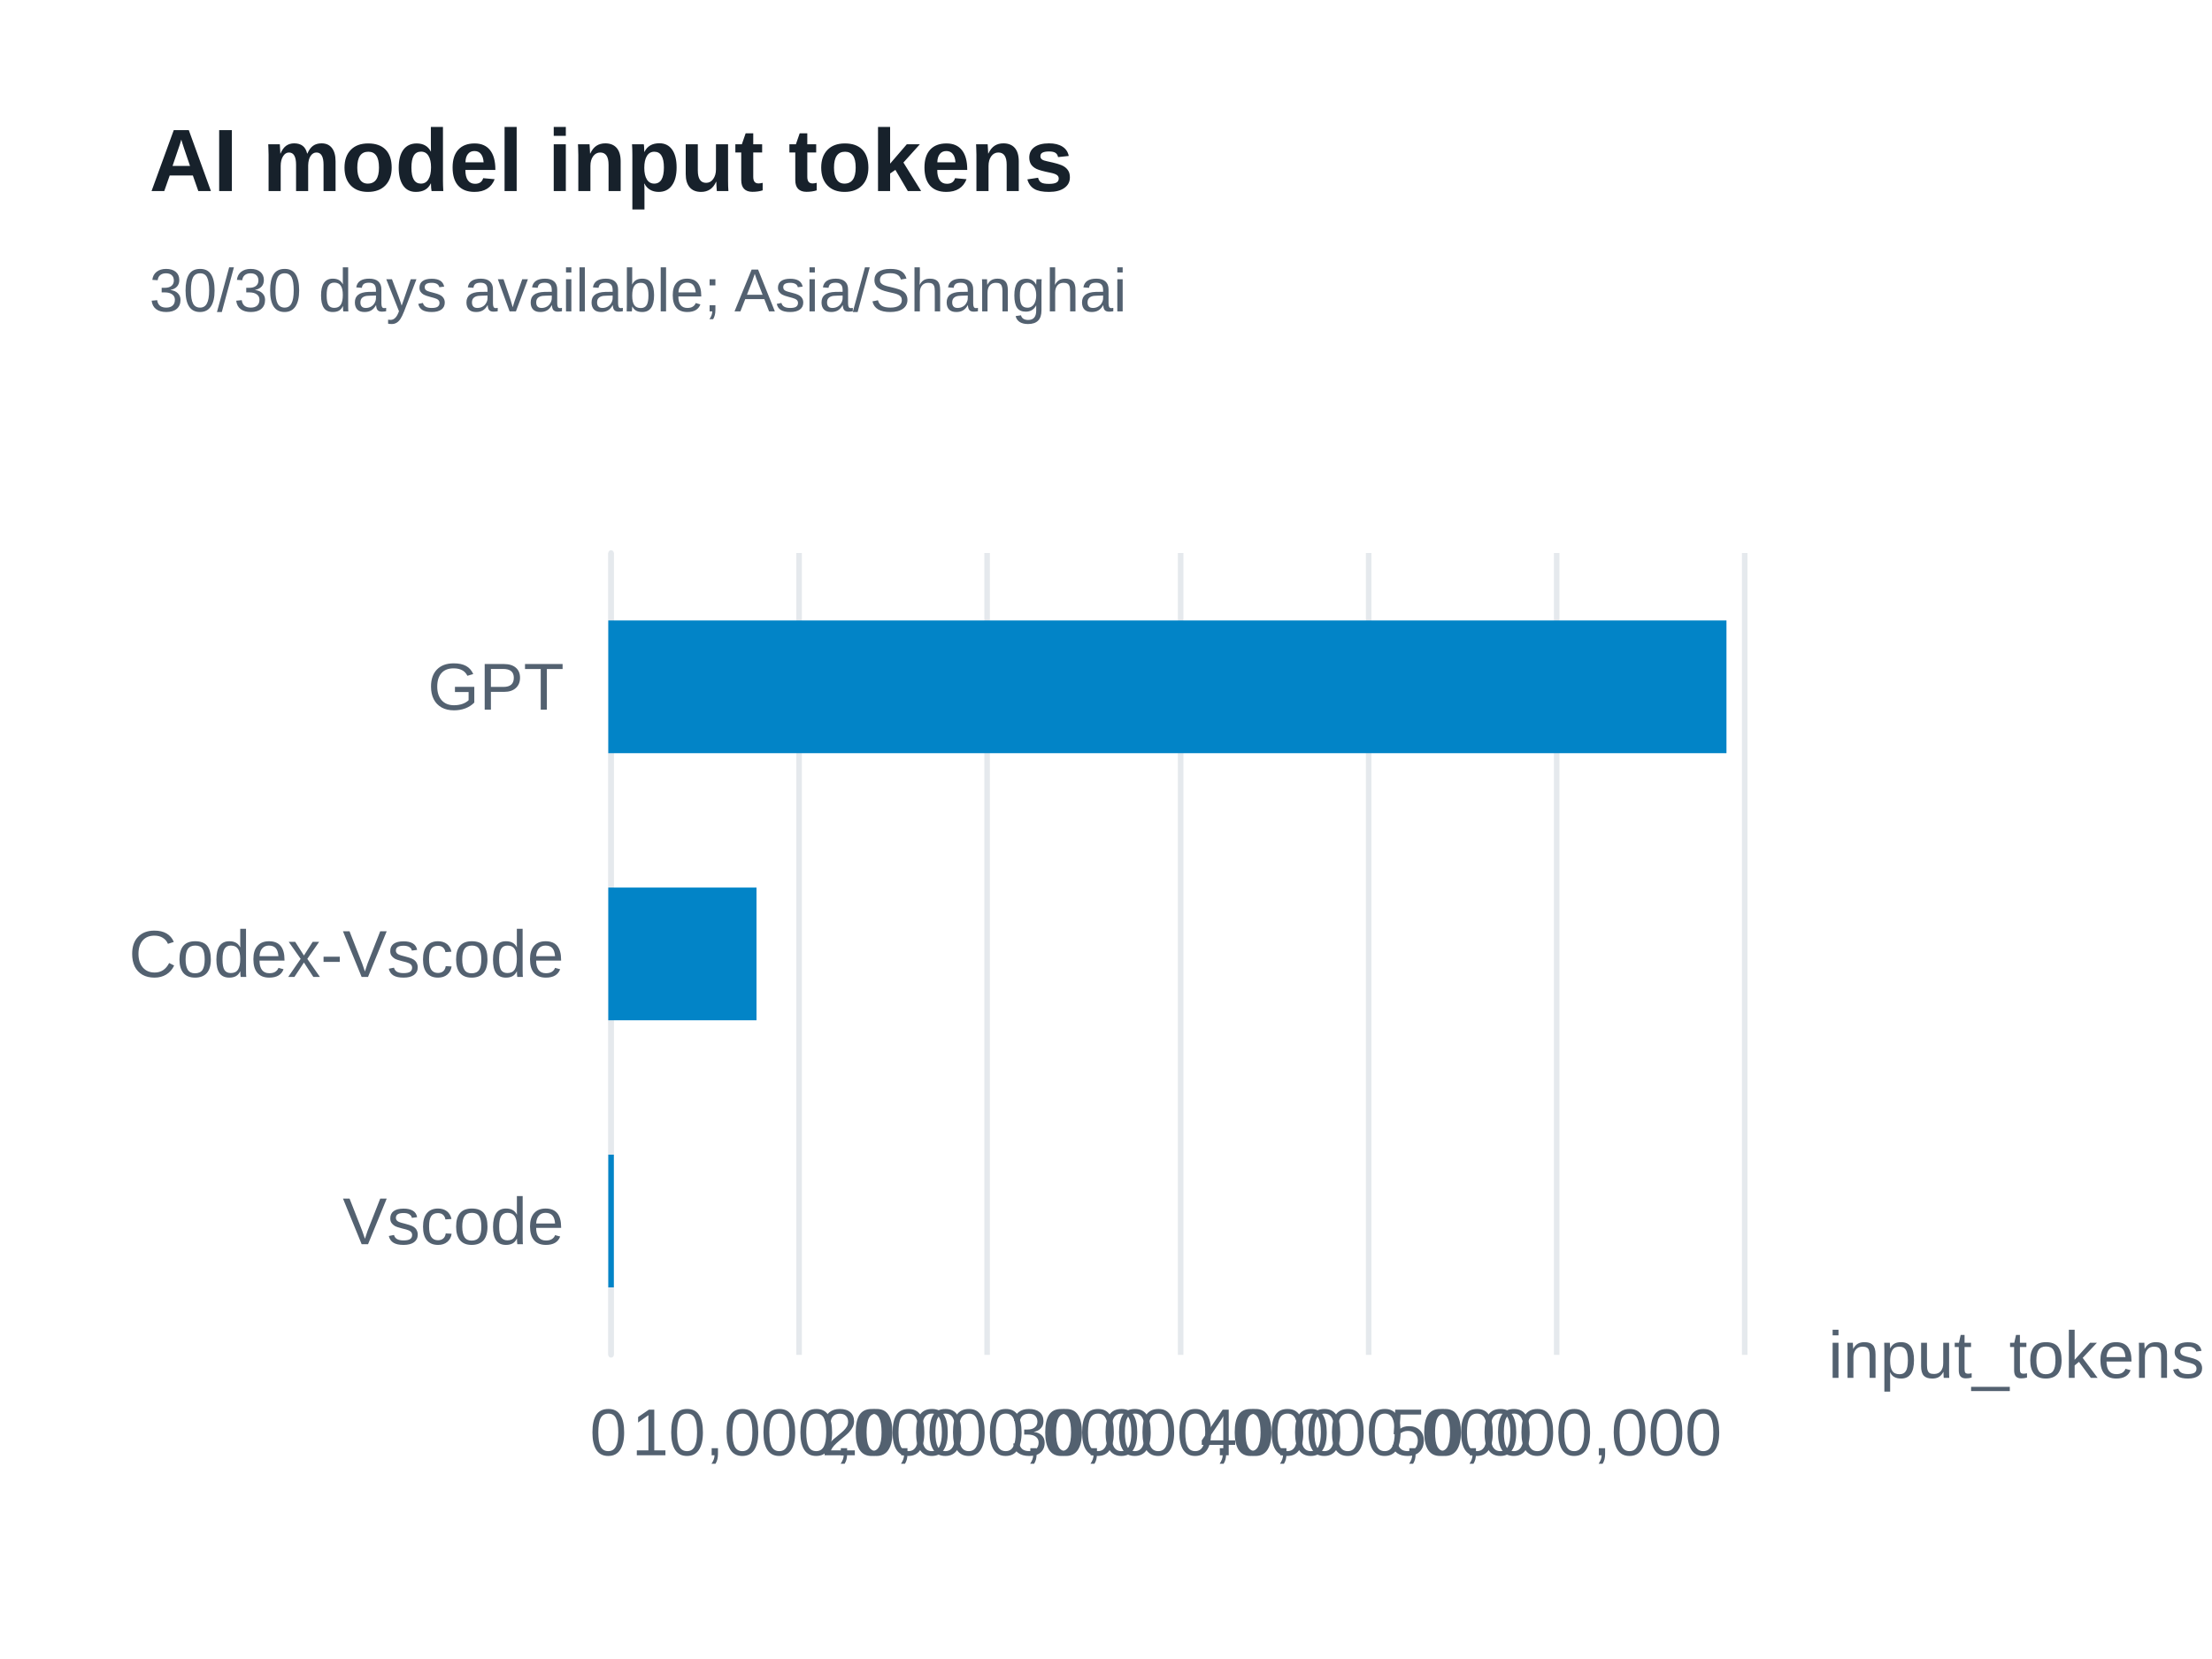
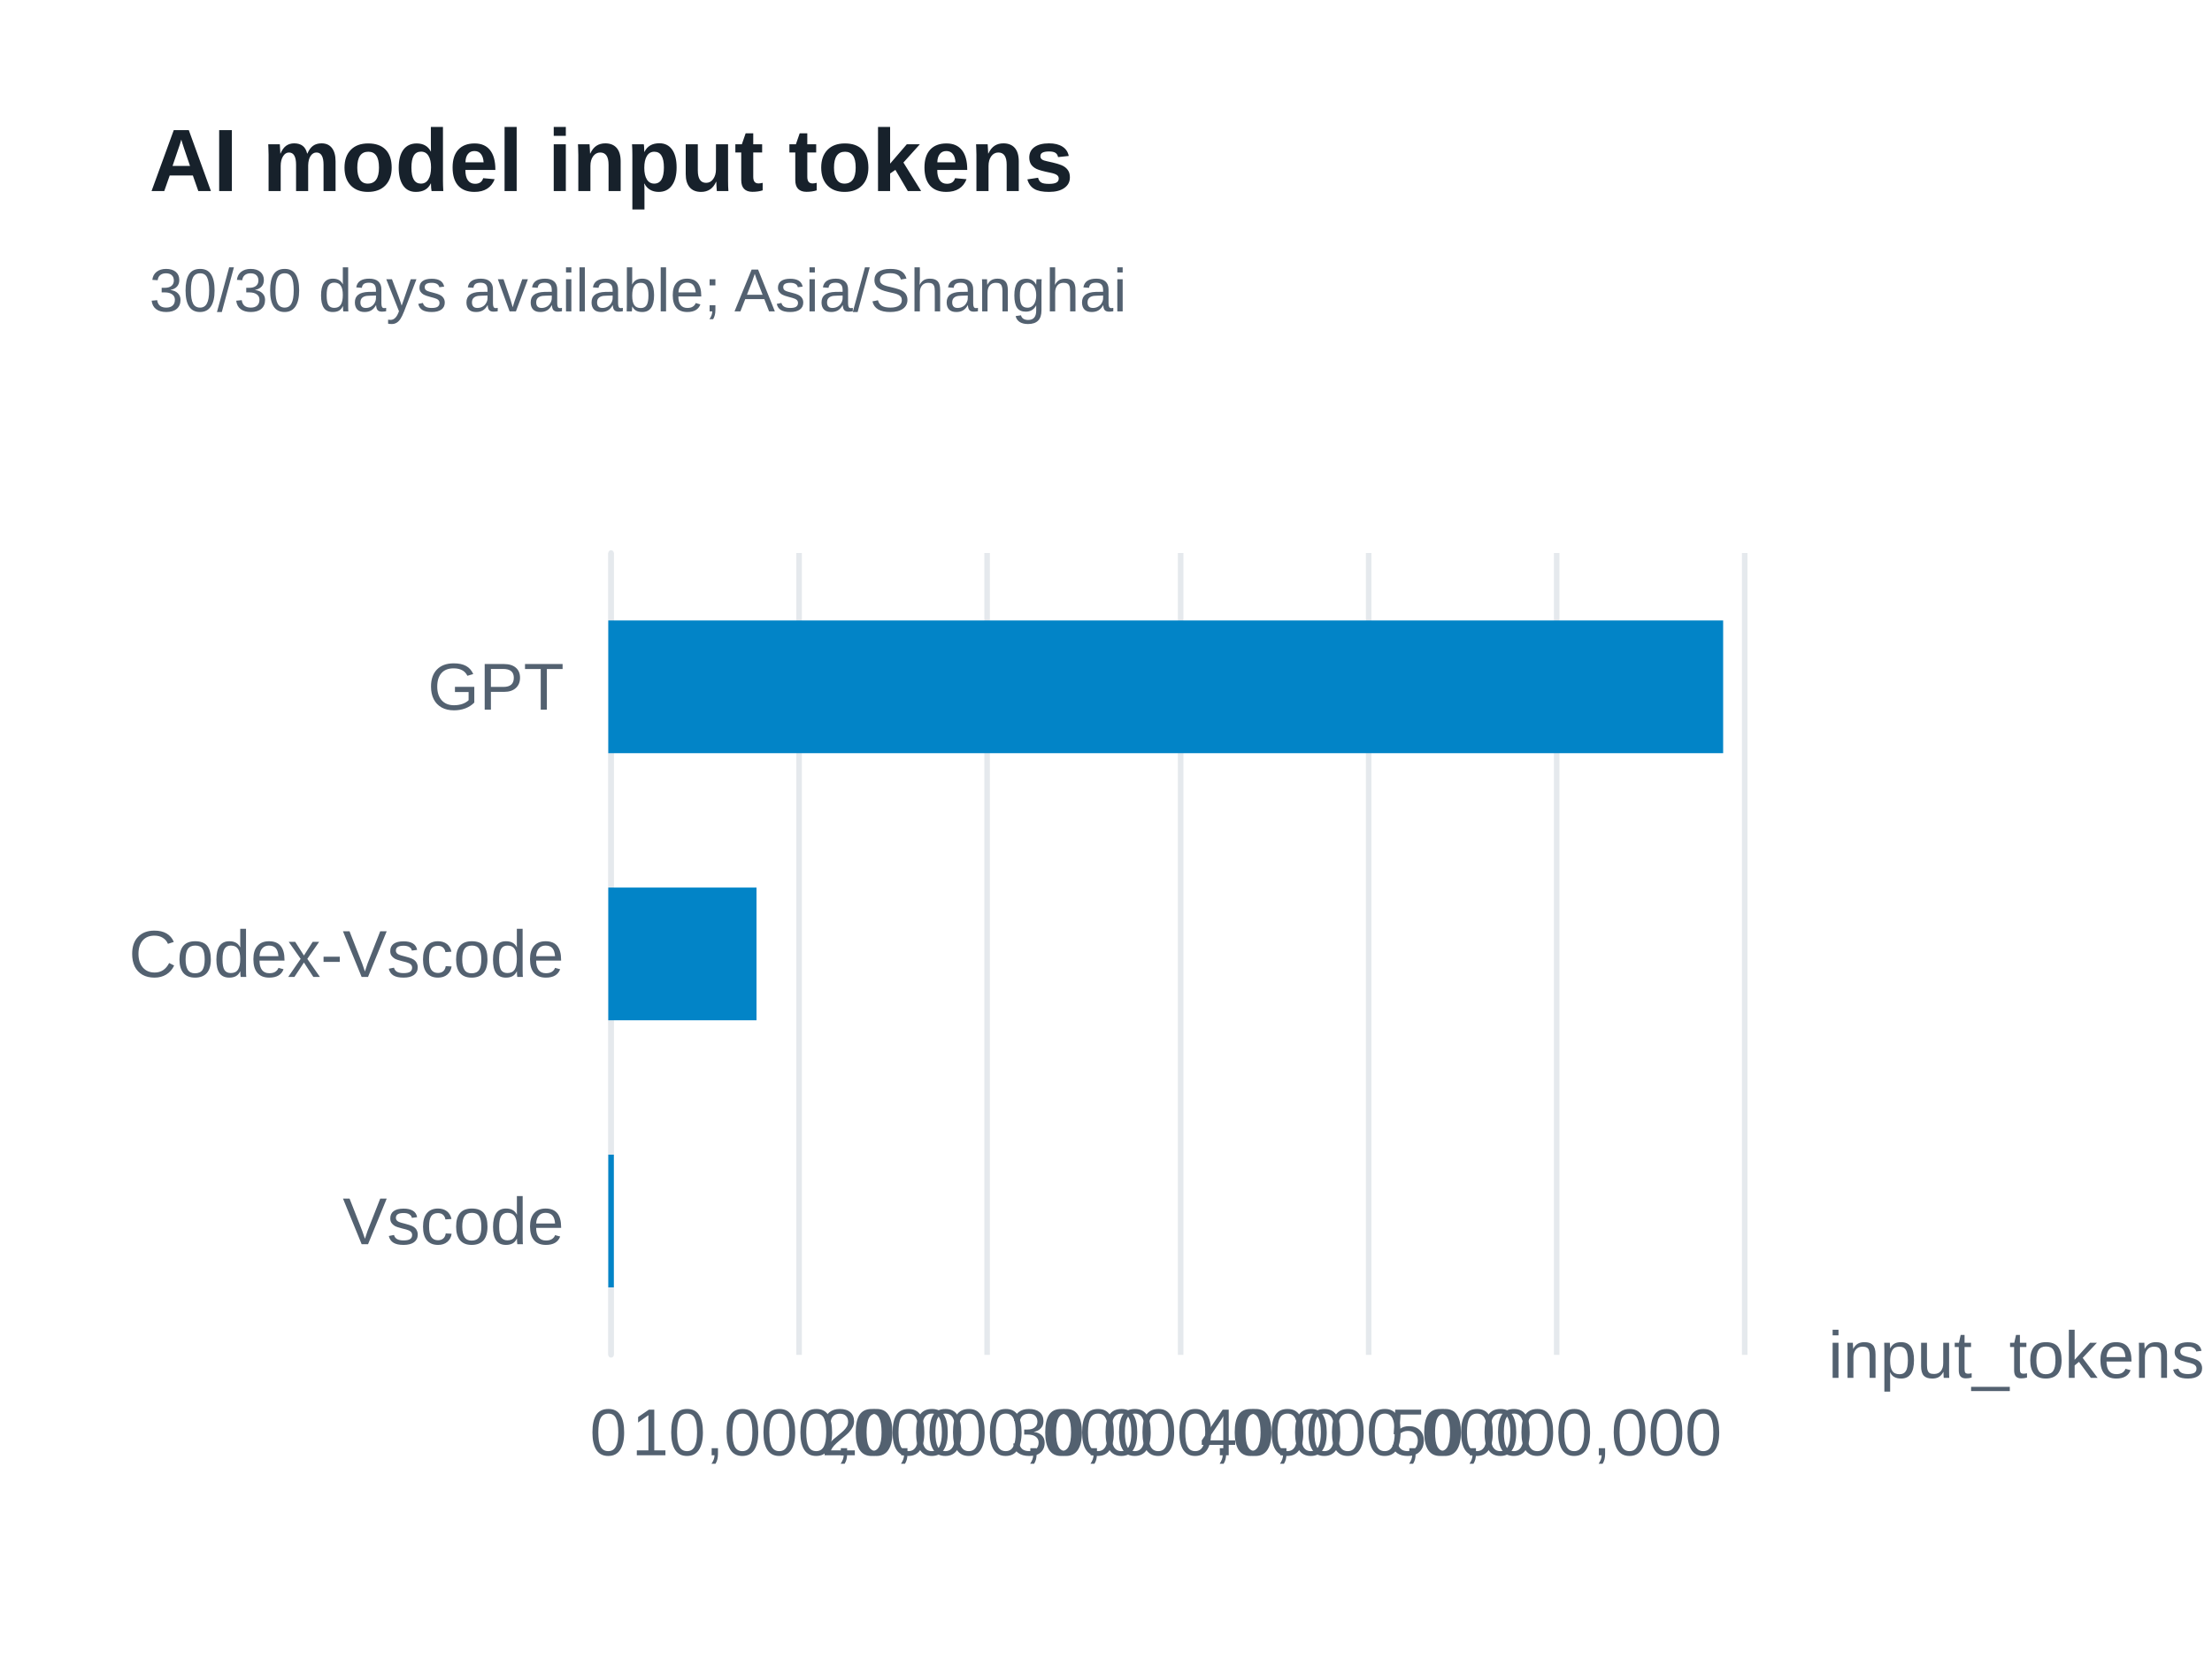
<svg xmlns="http://www.w3.org/2000/svg" width="400" height="300" version="1.1" baseProfile="full" viewBox="0 0 400 300" role="img" aria-labelledby="model-input-tokens-title model-input-tokens-description">
  <rect width="400" height="300" x="0" y="0" fill="#ffffff" />
-   <path d="M110.5 100L110.5 245" fill="none" pointer-events="visible" stroke="#e5e9ed" class="zr61-cls-490" />
-   <path d="M144.5 100L144.5 245" fill="none" pointer-events="visible" stroke="#e5e9ed" class="zr61-cls-490" />
-   <path d="M178.5 100L178.5 245" fill="none" pointer-events="visible" stroke="#e5e9ed" class="zr61-cls-490" />
-   <path d="M213.5 100L213.5 245" fill="none" pointer-events="visible" stroke="#e5e9ed" class="zr61-cls-490" />
-   <path d="M247.5 100L247.5 245" fill="none" pointer-events="visible" stroke="#e5e9ed" class="zr61-cls-490" />
-   <path d="M281.5 100L281.5 245" fill="none" pointer-events="visible" stroke="#e5e9ed" class="zr61-cls-490" />
-   <path d="M315.5 100L315.5 245" fill="none" pointer-events="visible" stroke="#e5e9ed" class="zr61-cls-490" />
-   <path d="M110.5 245L110.5 100" fill="none" pointer-events="visible" stroke="#e5e9ed" stroke-linecap="round" class="zr61-cls-490" />
+   <path d="M110.5 100L110.5 245" fill="none" pointer-events="visible" stroke="#e5e9ed" class="zr61-cls-480" />
+   <path d="M144.5 100L144.5 245" fill="none" pointer-events="visible" stroke="#e5e9ed" class="zr61-cls-480" />
+   <path d="M178.5 100L178.5 245" fill="none" pointer-events="visible" stroke="#e5e9ed" class="zr61-cls-480" />
+   <path d="M213.5 100L213.5 245" fill="none" pointer-events="visible" stroke="#e5e9ed" class="zr61-cls-480" />
+   <path d="M247.5 100L247.5 245" fill="none" pointer-events="visible" stroke="#e5e9ed" class="zr61-cls-480" />
+   <path d="M281.5 100L281.5 245" fill="none" pointer-events="visible" stroke="#e5e9ed" class="zr61-cls-480" />
+   <path d="M315.5 100L315.5 245" fill="none" pointer-events="visible" stroke="#e5e9ed" class="zr61-cls-480" />
+   <path d="M110.5 245L110.5 100" fill="none" pointer-events="visible" stroke="#e5e9ed" stroke-linecap="round" class="zr61-cls-480" />
  <text dominant-baseline="central" text-anchor="start" style="font-size:12px;font-family:Arial, Noto Sans CJK SC, Microsoft YaHei, sans-serif;" transform="translate(330.6 245)" fill="#536170">input_tokens</text>
  <text dominant-baseline="central" text-anchor="end" style="font-size:12px;font-family:Arial, Noto Sans CJK SC, Microsoft YaHei, sans-serif;" transform="translate(102 220.8333)" fill="#536170">Vscode</text>
  <text dominant-baseline="central" text-anchor="end" style="font-size:12px;font-family:Arial, Noto Sans CJK SC, Microsoft YaHei, sans-serif;" transform="translate(102 172.5)" fill="#536170">Codex-Vscode</text>
  <text dominant-baseline="central" text-anchor="end" style="font-size:12px;font-family:Arial, Noto Sans CJK SC, Microsoft YaHei, sans-serif;" transform="translate(102 124.1667)" fill="#536170">GPT</text>
  <text dominant-baseline="central" text-anchor="middle" style="font-size:12px;font-family:Arial, Noto Sans CJK SC, Microsoft YaHei, sans-serif;" y="6" transform="translate(110 253)" fill="#536170">0</text>
  <text dominant-baseline="central" text-anchor="middle" style="font-size:12px;font-family:Arial, Noto Sans CJK SC, Microsoft YaHei, sans-serif;" y="6" transform="translate(144.2667 253)" fill="#536170">10,000,000</text>
  <text dominant-baseline="central" text-anchor="middle" style="font-size:12px;font-family:Arial, Noto Sans CJK SC, Microsoft YaHei, sans-serif;" y="6" transform="translate(178.5333 253)" fill="#536170">20,000,000</text>
  <text dominant-baseline="central" text-anchor="middle" style="font-size:12px;font-family:Arial, Noto Sans CJK SC, Microsoft YaHei, sans-serif;" y="6" transform="translate(212.8 253)" fill="#536170">30,000,000</text>
  <text dominant-baseline="central" text-anchor="middle" style="font-size:12px;font-family:Arial, Noto Sans CJK SC, Microsoft YaHei, sans-serif;" y="6" transform="translate(247.0667 253)" fill="#536170">40,000,000</text>
  <text dominant-baseline="central" text-anchor="middle" style="font-size:12px;font-family:Arial, Noto Sans CJK SC, Microsoft YaHei, sans-serif;" y="6" transform="translate(281.3333 253)" fill="#536170">50,000,000</text>
-   <path d="M110 208.8l1 0l0 24l-1 0Z" fill="#0284c7" ecmeta_series_index="0" ecmeta_data_index="0" ecmeta_ssr_type="chart" class="zr61-cls-491" />
-   <path d="M110 160.5l26.8 0l0 24l-26.8 0Z" fill="#0284c7" ecmeta_series_index="0" ecmeta_data_index="1" ecmeta_ssr_type="chart" class="zr61-cls-491" />
-   <path d="M110 112.2l202.2 0l0 24l-202.2 0Z" fill="#0284c7" ecmeta_series_index="0" ecmeta_data_index="2" ecmeta_ssr_type="chart" class="zr61-cls-491" />
-   <path d="M-5 -5l188.2 0l0 47l-188.2 0Z" transform="translate(27 21)" fill="rgb(0,0,0)" fill-opacity="0" stroke="#3c3c41" stroke-width="0" class="zr61-cls-490" />
+   <path d="M110 208.8l1 0l0 24l-1 0Z" fill="#0284c7" ecmeta_series_index="0" ecmeta_data_index="0" ecmeta_ssr_type="chart" class="zr61-cls-481" />
+   <path d="M110 160.5l26.8 0l0 24l-26.8 0Z" fill="#0284c7" ecmeta_series_index="0" ecmeta_data_index="1" ecmeta_ssr_type="chart" class="zr61-cls-481" />
+   <path d="M110 112.2l201.6 0l0 24l-201.6 0Z" fill="#0284c7" ecmeta_series_index="0" ecmeta_data_index="2" ecmeta_ssr_type="chart" class="zr61-cls-481" />
+   <path d="M-5 -5l188.2 0l0 47l-188.2 0Z" transform="translate(27 21)" fill="rgb(0,0,0)" fill-opacity="0" stroke="#3c3c41" stroke-width="0" class="zr61-cls-480" />
  <text dominant-baseline="central" text-anchor="start" style="font-size:16px;font-family:Arial, Noto Sans CJK SC, Microsoft YaHei, sans-serif;font-weight:bold;" xml:space="preserve" y="8" transform="translate(27 21)" fill="#17212b">AI model input tokens</text>
  <text dominant-baseline="central" text-anchor="start" style="font-size:11px;font-family:Arial, Noto Sans CJK SC, Microsoft YaHei, sans-serif;" xml:space="preserve" y="31.5" transform="translate(27 21)" fill="#536170">30/30 days available; Asia/Shanghai</text>
  <style>
- .zr61-cls-490:hover {
+ .zr61-cls-480:hover {
pointer-events:none;
}
- .zr61-cls-491:hover {
+ .zr61-cls-481:hover {
cursor:pointer;
fill:rgba(2,145,218,1);
}



</style>
</svg>
